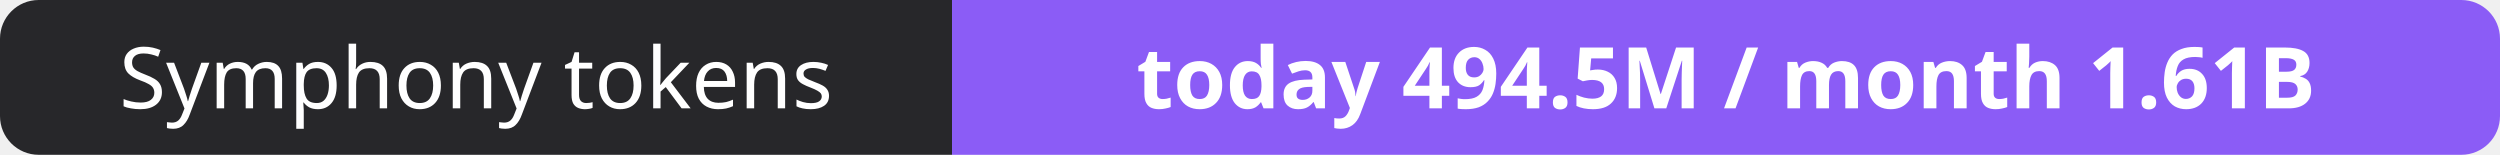
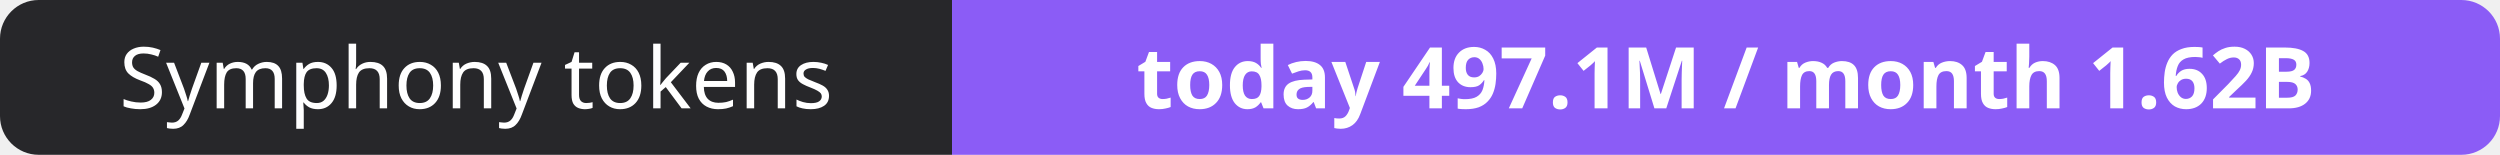
- <svg xmlns="http://www.w3.org/2000/svg" width="323" height="20" role="img" aria-label="Symphony tokens: today 494.5M / month 1.61B">
+ <svg xmlns="http://www.w3.org/2000/svg" width="323" height="20" role="img" aria-label="Symphony tokens: today 497.1M / month 1.62B">
  <clipPath id="r">
    <rect width="323" height="20" rx="5" fill="#fff" />
  </clipPath>
  <g clip-path="url(#r)">
    <rect width="123" height="20" fill="#27272a" />
    <rect x="123" width="200" height="20" fill="#8b5cf6" />
  </g>
  <g fill="#fff" text-anchor="middle" font-family="Verdana,Geneva,sans-serif" font-size="11">
    <text x="61.5" y="14">Symphony tokens</text>
-     <text x="223.0" y="14" font-weight="700">today 494.5M / month 1.61B</text>
+     <text x="223.0" y="14" font-weight="700">today 497.1M / month 1.62B</text>
  </g>
</svg>
